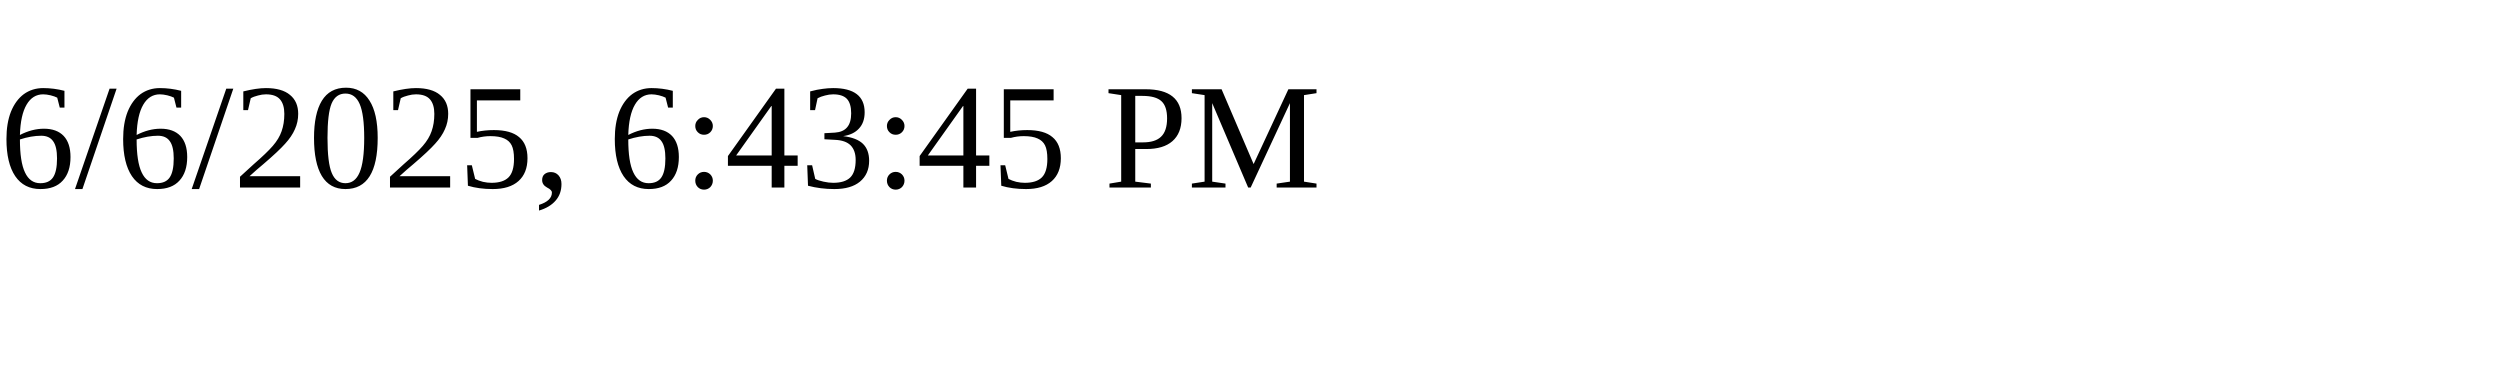
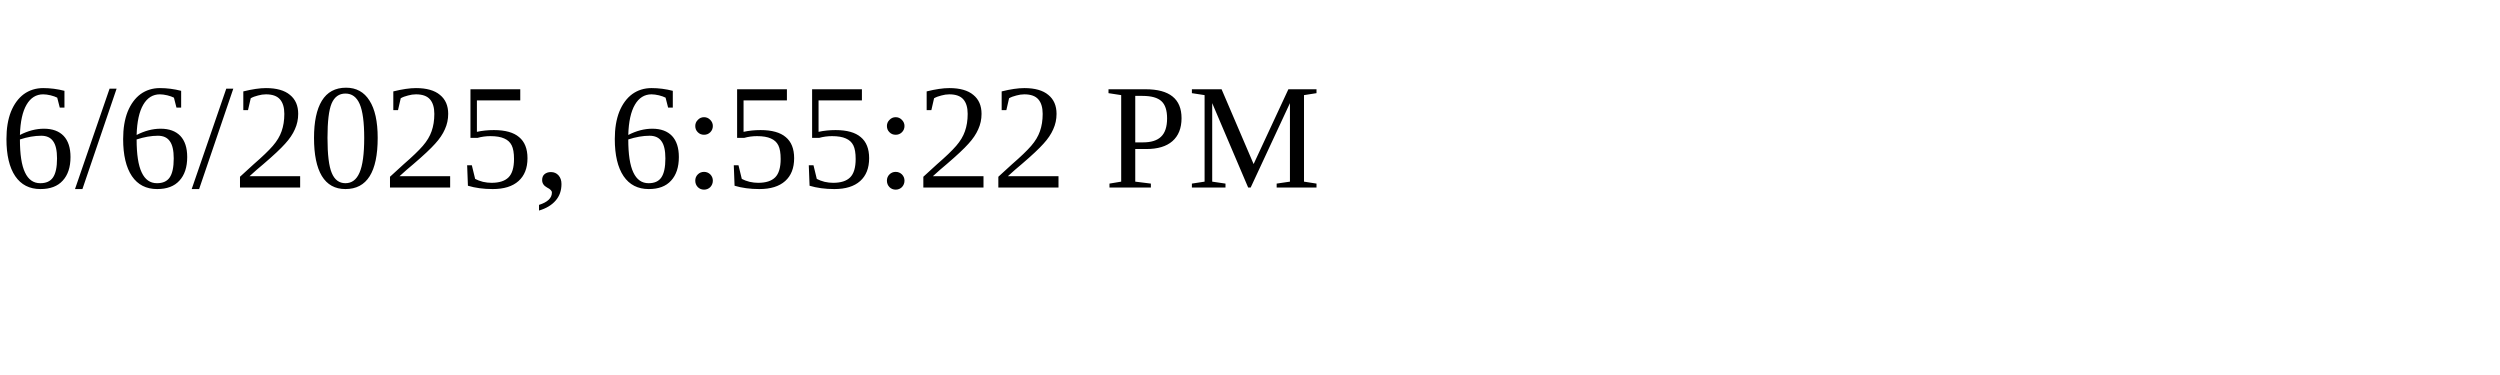
<svg xmlns="http://www.w3.org/2000/svg" height="30" width="200">
-   <text x="0" y="15">6/6/2025, 6:43:45 PM</text>
+   <text x="0" y="15">6/6/2025, 6:55:22 PM</text>
</svg>
